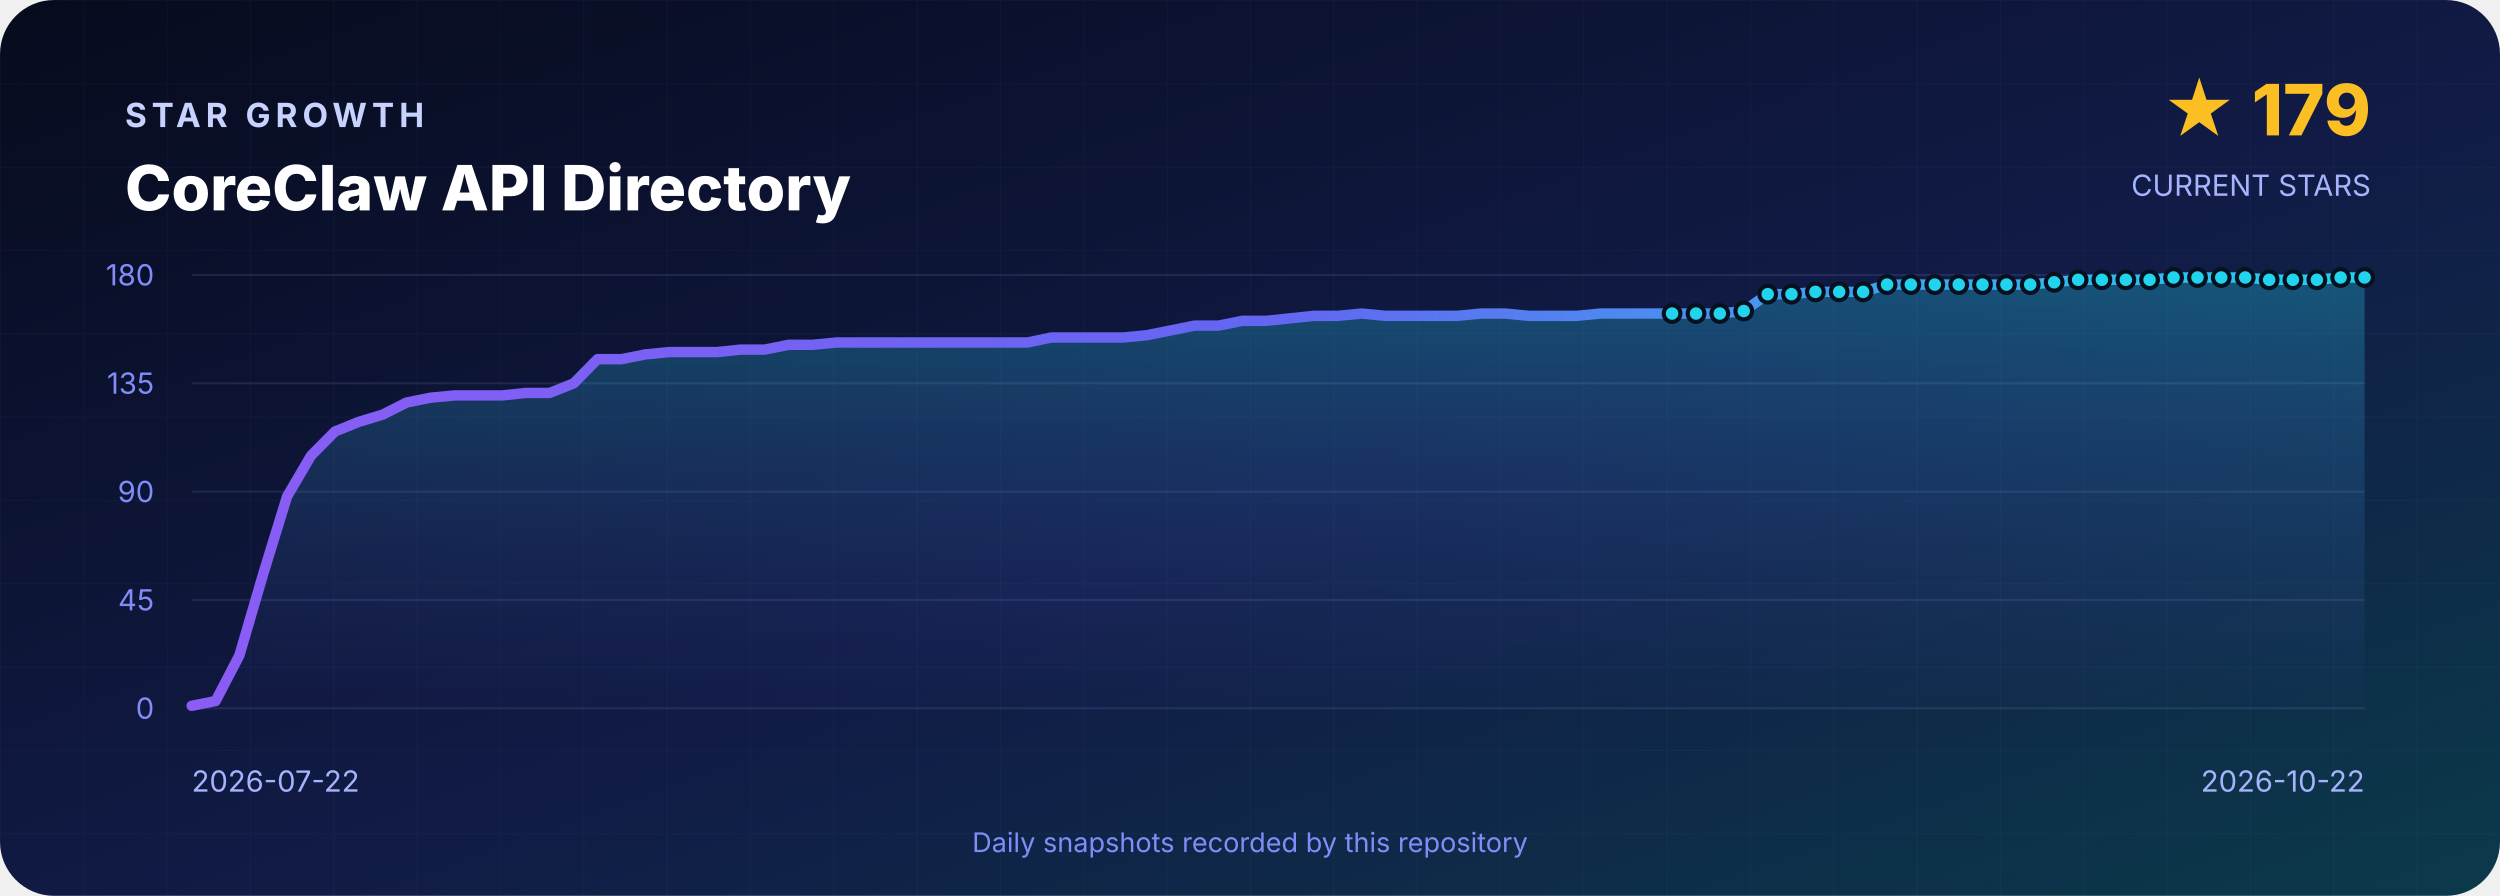
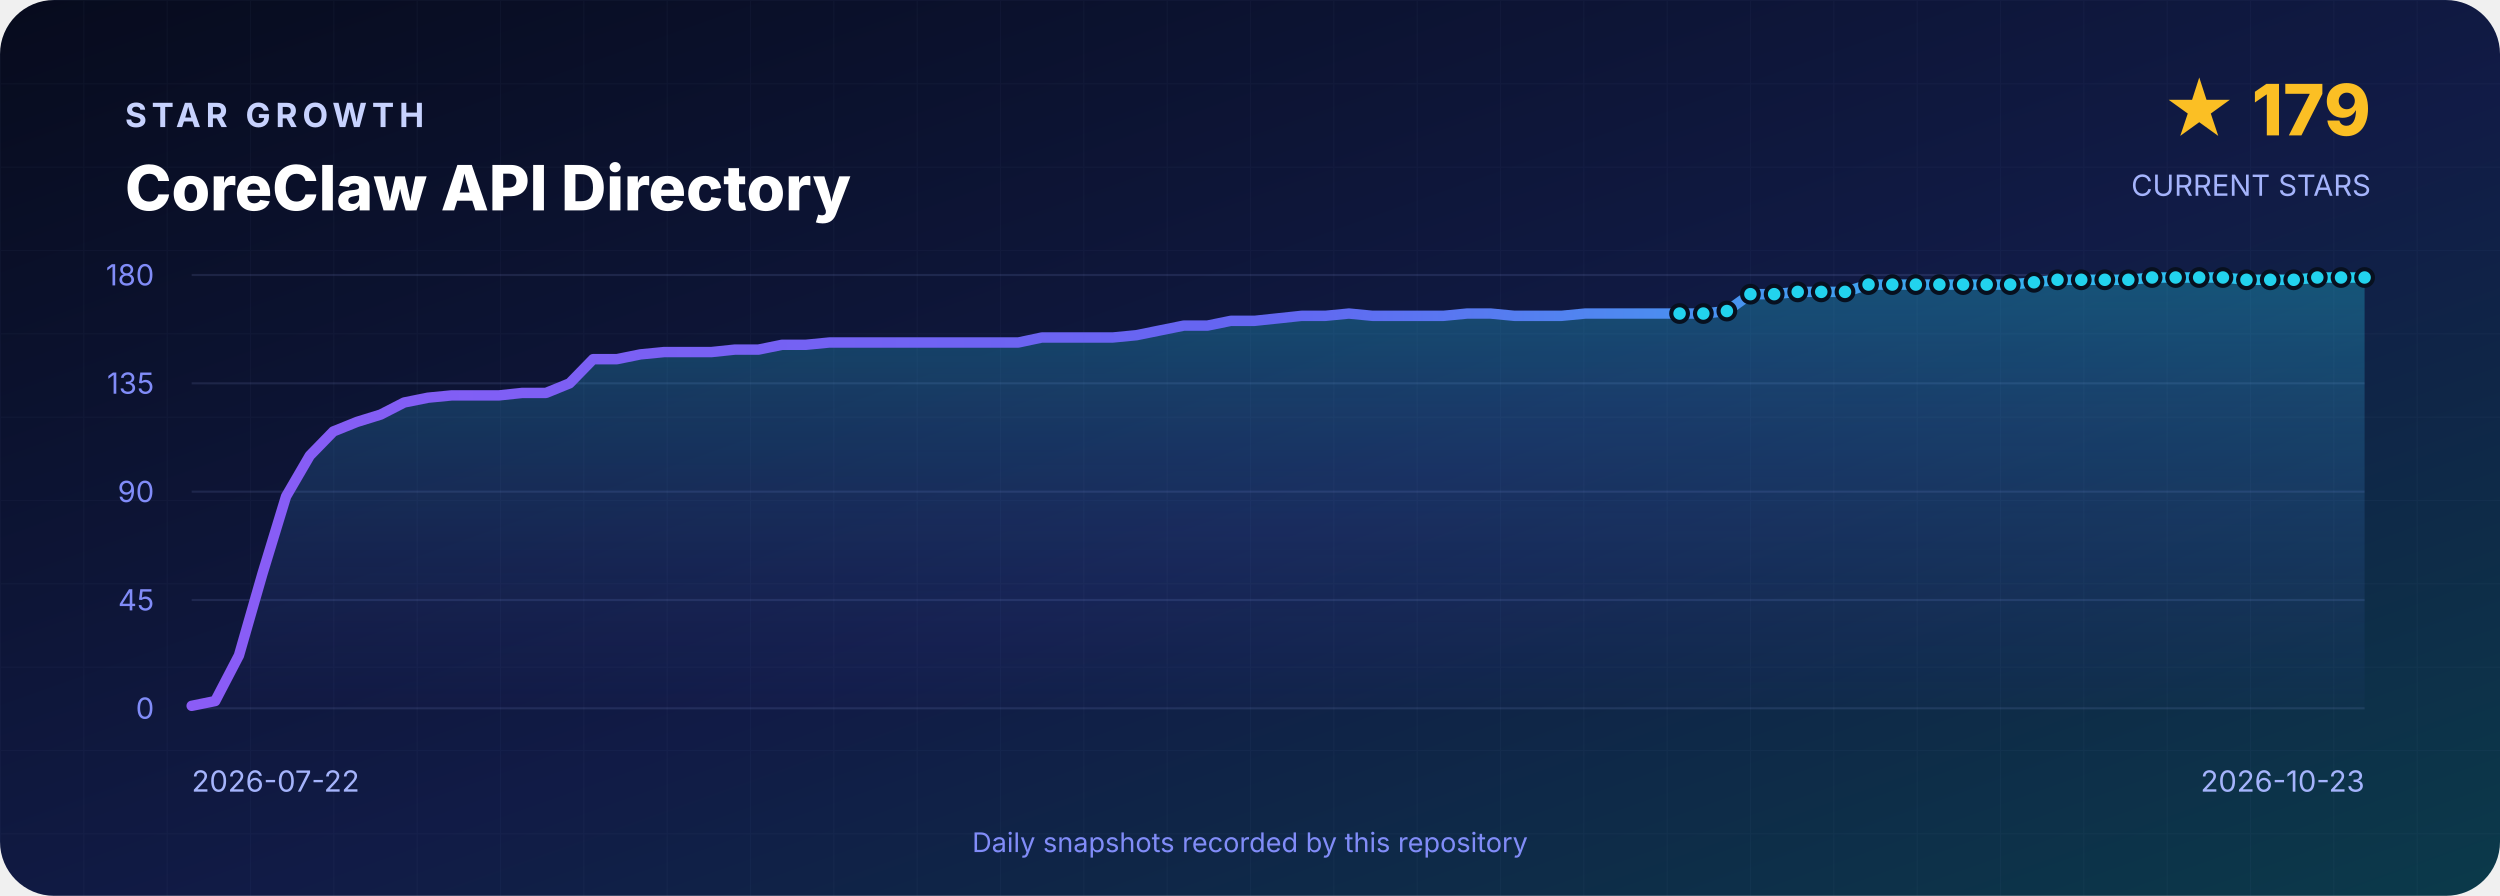
<svg xmlns="http://www.w3.org/2000/svg" width="1200" height="430" viewBox="0 0 1200 430" role="img" aria-labelledby="title desc">
  <defs>
    <linearGradient id="background" x1="0" y1="0" x2="1" y2="1">
      <stop offset="0" stop-color="#070B1D" />
      <stop offset=".55" stop-color="#111B46" />
      <stop offset="1" stop-color="#0B3A4A" />
    </linearGradient>
    <linearGradient id="line" x1="0" y1="0" x2="1" y2="0">
      <stop stop-color="#8B5CF6" />
      <stop offset=".5" stop-color="#6366F1" />
      <stop offset="1" stop-color="#22D3EE" />
    </linearGradient>
    <linearGradient id="area" x1="0" y1="0" x2="0" y2="1">
      <stop stop-color="#22D3EE" stop-opacity=".3" />
      <stop offset="1" stop-color="#6366F1" stop-opacity=".02" />
    </linearGradient>
    <pattern id="grid" width="40" height="40" patternUnits="userSpaceOnUse">
      <path d="M40 0H0V40" fill="none" stroke="#A5B4FC" stroke-opacity=".035" />
    </pattern>
  </defs>
  <rect width="1200" height="430" rx="26" fill="url(#background)" />
  <rect width="1200" height="430" rx="26" fill="url(#grid)" />
  <g font-family="Inter,Segoe UI,Arial,sans-serif">
    <text x="60" y="61" fill="#C7D2FE" font-size="16" font-weight="700" letter-spacing="2.4">STAR GROWTH</text>
    <text x="60" y="101" fill="#FFFFFF" font-size="30" font-weight="800">CoreClaw API Directory</text>
    <text x="1138" y="65" text-anchor="end" fill="#FBBF24" font-size="34" font-weight="800">★ 179</text>
    <text x="1138" y="94" text-anchor="end" fill="#A5B4FC" font-size="14">CURRENT STARS</text>
    <line x1="92" y1="132.0" x2="1135" y2="132.0" stroke="#A5B4FC" stroke-opacity=".12" />
    <text x="74" y="137.0" text-anchor="end" fill="#818CF8" font-size="14">180</text>
    <line x1="92" y1="184.0" x2="1135" y2="184.0" stroke="#A5B4FC" stroke-opacity=".12" />
    <text x="74" y="189.0" text-anchor="end" fill="#818CF8" font-size="14">135</text>
    <line x1="92" y1="236.0" x2="1135" y2="236.0" stroke="#A5B4FC" stroke-opacity=".12" />
    <text x="74" y="241.0" text-anchor="end" fill="#818CF8" font-size="14">90</text>
    <line x1="92" y1="288.0" x2="1135" y2="288.0" stroke="#A5B4FC" stroke-opacity=".12" />
    <text x="74" y="293.0" text-anchor="end" fill="#818CF8" font-size="14">45</text>
    <line x1="92" y1="340.0" x2="1135" y2="340.0" stroke="#A5B4FC" stroke-opacity=".12" />
    <text x="74" y="345.0" text-anchor="end" fill="#818CF8" font-size="14">0</text>
-     <path d="M 92.0 340 L 92.0 338.8 L 103.5 336.5 L 114.9 314.6 L 126.4 275.3 L 137.8 238.3 L 149.3 218.7 L 160.8 207.1 L 172.2 202.5 L 183.7 199.0 L 195.2 193.2 L 206.6 190.9 L 218.1 189.8 L 229.5 189.8 L 241.0 189.8 L 252.5 188.6 L 263.9 188.6 L 275.4 184.0 L 286.8 172.4 L 298.3 172.4 L 309.8 170.1 L 321.2 169.0 L 332.7 169.0 L 344.2 169.0 L 355.6 167.8 L 367.1 167.8 L 378.5 165.5 L 390.0 165.5 L 401.5 164.4 L 412.9 164.4 L 424.4 164.4 L 435.8 164.4 L 447.3 164.4 L 458.8 164.4 L 470.2 164.4 L 481.7 164.4 L 493.2 164.4 L 504.6 162.0 L 516.1 162.0 L 527.5 162.0 L 539.0 162.0 L 550.5 160.9 L 561.9 158.6 L 573.4 156.3 L 584.8 156.3 L 596.3 154.0 L 607.8 154.0 L 619.2 152.8 L 630.7 151.6 L 642.2 151.6 L 653.6 150.5 L 665.1 151.6 L 676.5 151.6 L 688.0 151.6 L 699.5 151.6 L 710.9 150.5 L 722.4 150.5 L 733.8 151.6 L 745.3 151.6 L 756.8 151.6 L 768.2 150.5 L 779.7 150.5 L 791.2 150.5 L 802.6 150.5 L 814.1 150.5 L 825.5 150.5 L 837.0 149.3 L 848.5 141.2 L 859.9 141.2 L 871.4 140.1 L 882.8 140.1 L 894.3 140.1 L 905.8 136.6 L 917.2 136.6 L 928.7 136.6 L 940.2 136.6 L 951.6 136.6 L 963.1 136.6 L 974.5 136.6 L 986.0 135.5 L 997.5 134.3 L 1008.9 134.3 L 1020.4 134.3 L 1031.8 134.3 L 1043.3 133.2 L 1054.8 133.2 L 1066.2 133.2 L 1077.7 133.2 L 1089.2 134.3 L 1100.6 134.3 L 1112.1 134.3 L 1123.5 133.2 L 1135.0 133.2 L 1135.0 340 Z" fill="url(#area)" />
-     <polyline points="92.0,338.8 103.5,336.5 114.9,314.6 126.4,275.3 137.8,238.3 149.3,218.7 160.8,207.1 172.2,202.5 183.7,199.0 195.2,193.2 206.6,190.9 218.1,189.8 229.5,189.8 241.0,189.8 252.5,188.6 263.9,188.6 275.4,184.0 286.8,172.4 298.3,172.4 309.8,170.1 321.2,169.0 332.7,169.0 344.2,169.0 355.6,167.8 367.1,167.8 378.5,165.5 390.0,165.5 401.5,164.4 412.9,164.4 424.4,164.4 435.8,164.4 447.3,164.4 458.8,164.4 470.2,164.4 481.7,164.4 493.2,164.4 504.6,162.0 516.1,162.0 527.5,162.0 539.0,162.0 550.5,160.9 561.9,158.6 573.4,156.3 584.8,156.3 596.3,154.0 607.8,154.0 619.2,152.8 630.7,151.6 642.2,151.6 653.6,150.5 665.1,151.6 676.5,151.6 688.0,151.6 699.5,151.6 710.9,150.5 722.4,150.5 733.8,151.6 745.3,151.6 756.8,151.6 768.2,150.5 779.7,150.5 791.2,150.5 802.6,150.5 814.1,150.5 825.5,150.5 837.0,149.3 848.5,141.2 859.9,141.2 871.4,140.1 882.8,140.1 894.3,140.1 905.8,136.6 917.2,136.6 928.7,136.6 940.2,136.6 951.6,136.6 963.1,136.6 974.5,136.6 986.0,135.5 997.5,134.3 1008.9,134.3 1020.4,134.3 1031.8,134.3 1043.3,133.2 1054.8,133.2 1066.2,133.2 1077.7,133.2 1089.2,134.3 1100.6,134.3 1112.1,134.3 1123.5,133.2 1135.0,133.2" fill="none" stroke="url(#line)" stroke-width="5" stroke-linejoin="round" stroke-linecap="round" />
-     <circle cx="802.6" cy="150.5" r="4" fill="#22D3EE" stroke="#07101F" stroke-width="2" />
-     <circle cx="814.1" cy="150.5" r="4" fill="#22D3EE" stroke="#07101F" stroke-width="2" />
-     <circle cx="825.5" cy="150.5" r="4" fill="#22D3EE" stroke="#07101F" stroke-width="2" />
-     <circle cx="837.0" cy="149.3" r="4" fill="#22D3EE" stroke="#07101F" stroke-width="2" />
-     <circle cx="848.5" cy="141.2" r="4" fill="#22D3EE" stroke="#07101F" stroke-width="2" />
-     <circle cx="859.9" cy="141.2" r="4" fill="#22D3EE" stroke="#07101F" stroke-width="2" />
-     <circle cx="871.4" cy="140.1" r="4" fill="#22D3EE" stroke="#07101F" stroke-width="2" />
-     <circle cx="882.8" cy="140.1" r="4" fill="#22D3EE" stroke="#07101F" stroke-width="2" />
-     <circle cx="894.3" cy="140.1" r="4" fill="#22D3EE" stroke="#07101F" stroke-width="2" />
-     <circle cx="905.8" cy="136.6" r="4" fill="#22D3EE" stroke="#07101F" stroke-width="2" />
-     <circle cx="917.2" cy="136.6" r="4" fill="#22D3EE" stroke="#07101F" stroke-width="2" />
-     <circle cx="928.7" cy="136.6" r="4" fill="#22D3EE" stroke="#07101F" stroke-width="2" />
-     <circle cx="940.2" cy="136.6" r="4" fill="#22D3EE" stroke="#07101F" stroke-width="2" />
-     <circle cx="951.6" cy="136.6" r="4" fill="#22D3EE" stroke="#07101F" stroke-width="2" />
-     <circle cx="963.1" cy="136.6" r="4" fill="#22D3EE" stroke="#07101F" stroke-width="2" />
-     <circle cx="974.5" cy="136.6" r="4" fill="#22D3EE" stroke="#07101F" stroke-width="2" />
-     <circle cx="986.0" cy="135.5" r="4" fill="#22D3EE" stroke="#07101F" stroke-width="2" />
-     <circle cx="997.5" cy="134.3" r="4" fill="#22D3EE" stroke="#07101F" stroke-width="2" />
-     <circle cx="1008.9" cy="134.3" r="4" fill="#22D3EE" stroke="#07101F" stroke-width="2" />
-     <circle cx="1020.4" cy="134.3" r="4" fill="#22D3EE" stroke="#07101F" stroke-width="2" />
-     <circle cx="1031.8" cy="134.3" r="4" fill="#22D3EE" stroke="#07101F" stroke-width="2" />
-     <circle cx="1043.3" cy="133.2" r="4" fill="#22D3EE" stroke="#07101F" stroke-width="2" />
-     <circle cx="1054.8" cy="133.2" r="4" fill="#22D3EE" stroke="#07101F" stroke-width="2" />
-     <circle cx="1066.2" cy="133.2" r="4" fill="#22D3EE" stroke="#07101F" stroke-width="2" />
-     <circle cx="1077.7" cy="133.2" r="4" fill="#22D3EE" stroke="#07101F" stroke-width="2" />
-     <circle cx="1089.2" cy="134.3" r="4" fill="#22D3EE" stroke="#07101F" stroke-width="2" />
-     <circle cx="1100.6" cy="134.3" r="4" fill="#22D3EE" stroke="#07101F" stroke-width="2" />
-     <circle cx="1112.1" cy="134.3" r="4" fill="#22D3EE" stroke="#07101F" stroke-width="2" />
-     <circle cx="1123.5" cy="133.2" r="4" fill="#22D3EE" stroke="#07101F" stroke-width="2" />
+     <path d="M 92.0 340 L 92.0 338.8 L 103.3 336.5 L 114.7 314.6 L 126.0 275.3 L 137.3 238.3 L 148.7 218.7 L 160.0 207.1 L 171.4 202.5 L 182.7 199.0 L 194.0 193.2 L 205.4 190.9 L 216.7 189.8 L 228.0 189.8 L 239.4 189.8 L 250.7 188.6 L 262.1 188.6 L 273.4 184.0 L 284.7 172.4 L 296.1 172.4 L 307.4 170.1 L 318.7 169.0 L 330.1 169.0 L 341.4 169.0 L 352.8 167.8 L 364.1 167.8 L 375.4 165.5 L 386.8 165.5 L 398.1 164.4 L 409.4 164.4 L 420.8 164.4 L 432.1 164.4 L 443.4 164.4 L 454.8 164.4 L 466.1 164.4 L 477.5 164.4 L 488.8 164.4 L 500.1 162.0 L 511.5 162.0 L 522.8 162.0 L 534.1 162.0 L 545.5 160.9 L 556.8 158.6 L 568.2 156.3 L 579.5 156.3 L 590.8 154.0 L 602.2 154.0 L 613.5 152.8 L 624.8 151.6 L 636.2 151.6 L 647.5 150.5 L 658.8 151.6 L 670.2 151.6 L 681.5 151.6 L 692.9 151.6 L 704.2 150.5 L 715.5 150.5 L 726.9 151.6 L 738.2 151.6 L 749.5 151.6 L 760.9 150.5 L 772.2 150.5 L 783.6 150.5 L 794.9 150.5 L 806.2 150.5 L 817.6 150.5 L 828.9 149.3 L 840.2 141.2 L 851.6 141.2 L 862.9 140.1 L 874.2 140.1 L 885.6 140.1 L 896.9 136.6 L 908.3 136.6 L 919.6 136.6 L 930.9 136.6 L 942.3 136.6 L 953.6 136.6 L 964.9 136.6 L 976.3 135.5 L 987.6 134.3 L 999.0 134.3 L 1010.3 134.3 L 1021.6 134.3 L 1033.0 133.2 L 1044.3 133.2 L 1055.6 133.2 L 1067.0 133.2 L 1078.3 134.3 L 1089.7 134.3 L 1101.0 134.3 L 1112.3 133.2 L 1123.7 133.2 L 1135.0 133.2 L 1135.0 340 Z" fill="url(#area)" />
+     <polyline points="92.0,338.8 103.3,336.5 114.7,314.6 126.0,275.3 137.3,238.3 148.7,218.7 160.0,207.1 171.4,202.5 182.7,199.0 194.0,193.2 205.4,190.9 216.7,189.8 228.0,189.8 239.4,189.8 250.7,188.6 262.1,188.6 273.4,184.0 284.7,172.4 296.1,172.4 307.4,170.1 318.7,169.0 330.1,169.0 341.4,169.0 352.8,167.8 364.1,167.8 375.4,165.5 386.8,165.5 398.1,164.4 409.4,164.4 420.8,164.4 432.1,164.4 443.4,164.4 454.8,164.4 466.1,164.4 477.5,164.4 488.8,164.4 500.1,162.0 511.5,162.0 522.8,162.0 534.1,162.0 545.5,160.9 556.8,158.6 568.2,156.3 579.5,156.3 590.8,154.0 602.2,154.0 613.5,152.8 624.8,151.6 636.2,151.6 647.5,150.5 658.8,151.6 670.2,151.6 681.5,151.6 692.9,151.6 704.2,150.5 715.5,150.5 726.9,151.6 738.2,151.6 749.5,151.6 760.9,150.5 772.2,150.5 783.6,150.5 794.9,150.5 806.2,150.5 817.6,150.5 828.9,149.3 840.2,141.2 851.6,141.2 862.9,140.1 874.2,140.1 885.6,140.1 896.9,136.6 908.3,136.6 919.6,136.6 930.9,136.6 942.3,136.6 953.6,136.6 964.9,136.6 976.3,135.5 987.6,134.3 999.0,134.3 1010.3,134.3 1021.6,134.3 1033.0,133.2 1044.3,133.2 1055.6,133.2 1067.0,133.2 1078.3,134.3 1089.7,134.3 1101.0,134.3 1112.3,133.2 1123.7,133.2 1135.0,133.2" fill="none" stroke="url(#line)" stroke-width="5" stroke-linejoin="round" stroke-linecap="round" />
+     <circle cx="806.2" cy="150.5" r="4" fill="#22D3EE" stroke="#07101F" stroke-width="2" />
+     <circle cx="817.6" cy="150.5" r="4" fill="#22D3EE" stroke="#07101F" stroke-width="2" />
+     <circle cx="828.9" cy="149.3" r="4" fill="#22D3EE" stroke="#07101F" stroke-width="2" />
+     <circle cx="840.2" cy="141.2" r="4" fill="#22D3EE" stroke="#07101F" stroke-width="2" />
+     <circle cx="851.6" cy="141.2" r="4" fill="#22D3EE" stroke="#07101F" stroke-width="2" />
+     <circle cx="862.9" cy="140.1" r="4" fill="#22D3EE" stroke="#07101F" stroke-width="2" />
+     <circle cx="874.2" cy="140.1" r="4" fill="#22D3EE" stroke="#07101F" stroke-width="2" />
+     <circle cx="885.6" cy="140.1" r="4" fill="#22D3EE" stroke="#07101F" stroke-width="2" />
+     <circle cx="896.9" cy="136.6" r="4" fill="#22D3EE" stroke="#07101F" stroke-width="2" />
+     <circle cx="908.3" cy="136.6" r="4" fill="#22D3EE" stroke="#07101F" stroke-width="2" />
+     <circle cx="919.6" cy="136.6" r="4" fill="#22D3EE" stroke="#07101F" stroke-width="2" />
+     <circle cx="930.9" cy="136.6" r="4" fill="#22D3EE" stroke="#07101F" stroke-width="2" />
+     <circle cx="942.3" cy="136.6" r="4" fill="#22D3EE" stroke="#07101F" stroke-width="2" />
+     <circle cx="953.6" cy="136.6" r="4" fill="#22D3EE" stroke="#07101F" stroke-width="2" />
+     <circle cx="964.9" cy="136.6" r="4" fill="#22D3EE" stroke="#07101F" stroke-width="2" />
+     <circle cx="976.3" cy="135.5" r="4" fill="#22D3EE" stroke="#07101F" stroke-width="2" />
+     <circle cx="987.6" cy="134.3" r="4" fill="#22D3EE" stroke="#07101F" stroke-width="2" />
+     <circle cx="999.0" cy="134.3" r="4" fill="#22D3EE" stroke="#07101F" stroke-width="2" />
+     <circle cx="1010.3" cy="134.3" r="4" fill="#22D3EE" stroke="#07101F" stroke-width="2" />
+     <circle cx="1021.6" cy="134.3" r="4" fill="#22D3EE" stroke="#07101F" stroke-width="2" />
+     <circle cx="1033.0" cy="133.2" r="4" fill="#22D3EE" stroke="#07101F" stroke-width="2" />
+     <circle cx="1044.3" cy="133.2" r="4" fill="#22D3EE" stroke="#07101F" stroke-width="2" />
+     <circle cx="1055.6" cy="133.2" r="4" fill="#22D3EE" stroke="#07101F" stroke-width="2" />
+     <circle cx="1067.0" cy="133.2" r="4" fill="#22D3EE" stroke="#07101F" stroke-width="2" />
+     <circle cx="1078.3" cy="134.3" r="4" fill="#22D3EE" stroke="#07101F" stroke-width="2" />
+     <circle cx="1089.7" cy="134.3" r="4" fill="#22D3EE" stroke="#07101F" stroke-width="2" />
+     <circle cx="1101.0" cy="134.3" r="4" fill="#22D3EE" stroke="#07101F" stroke-width="2" />
+     <circle cx="1112.3" cy="133.2" r="4" fill="#22D3EE" stroke="#07101F" stroke-width="2" />
+     <circle cx="1123.7" cy="133.2" r="4" fill="#22D3EE" stroke="#07101F" stroke-width="2" />
    <circle cx="1135.0" cy="133.2" r="4" fill="#22D3EE" stroke="#07101F" stroke-width="2" />
    <text x="92" y="380" fill="#A5B4FC" font-size="14">2026-07-22</text>
-     <text x="1135" y="380" text-anchor="end" fill="#A5B4FC" font-size="14">2026-10-22</text>
+     <text x="1135" y="380" text-anchor="end" fill="#A5B4FC" font-size="14">2026-10-23</text>
    <text x="600" y="409" text-anchor="middle" fill="#818CF8" font-size="13">Daily snapshots recorded by this repository</text>
  </g>
</svg>
